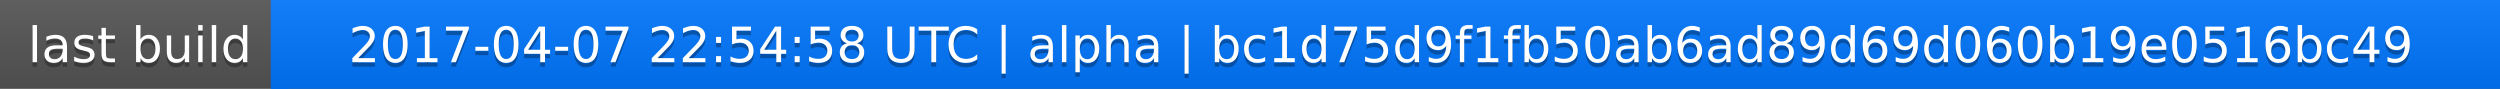
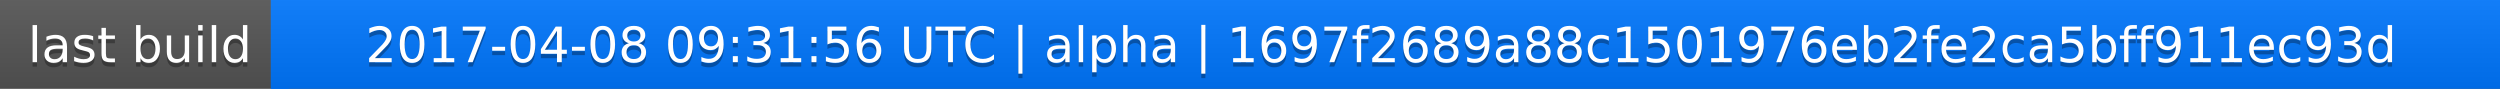
<svg xmlns="http://www.w3.org/2000/svg" width="563" height="20">
  <linearGradient id="a" x2="0" y2="100%">
    <stop offset="0" stop-color="#bbb" stop-opacity=".1" />
    <stop offset="1" stop-opacity=".1" />
  </linearGradient>
  <rect rx="0" width="563" height="20" fill="#555" />
  <rect rx="0" x="61" width="502" height="20" fill="#07f" />
  <path fill="#07f" d="M61 0h4v20h-4z" />
  <rect rx="0" width="563" height="20" fill="url(#a)" />
  <g fill="#fff" text-anchor="middle" font-family="DejaVu Sans,Verdana,Geneva,sans-serif" font-size="11">
    <text x="31.5" y="15" fill="#010101" fill-opacity=".3">last build</text>
    <text x="31.5" y="14">last build</text>
-     <text x="311" y="15" fill="#010101" fill-opacity=".3">2017-04-07 22:54:58 UTC | alpha | bc1d75d9f1fb50ab6ad89d69d060b19e0516bc49</text>
-     <text x="311" y="14">2017-04-07 22:54:58 UTC | alpha | bc1d75d9f1fb50ab6ad89d69d060b19e0516bc49</text>
+     <text x="311" y="15" fill="#010101" fill-opacity=".3">2017-04-08 09:31:56 UTC | alpha | 1697f2689a88c1501976eb2fe2ca5bff911ec93d</text>
+     <text x="311" y="14">2017-04-08 09:31:56 UTC | alpha | 1697f2689a88c1501976eb2fe2ca5bff911ec93d</text>
  </g>
</svg>
